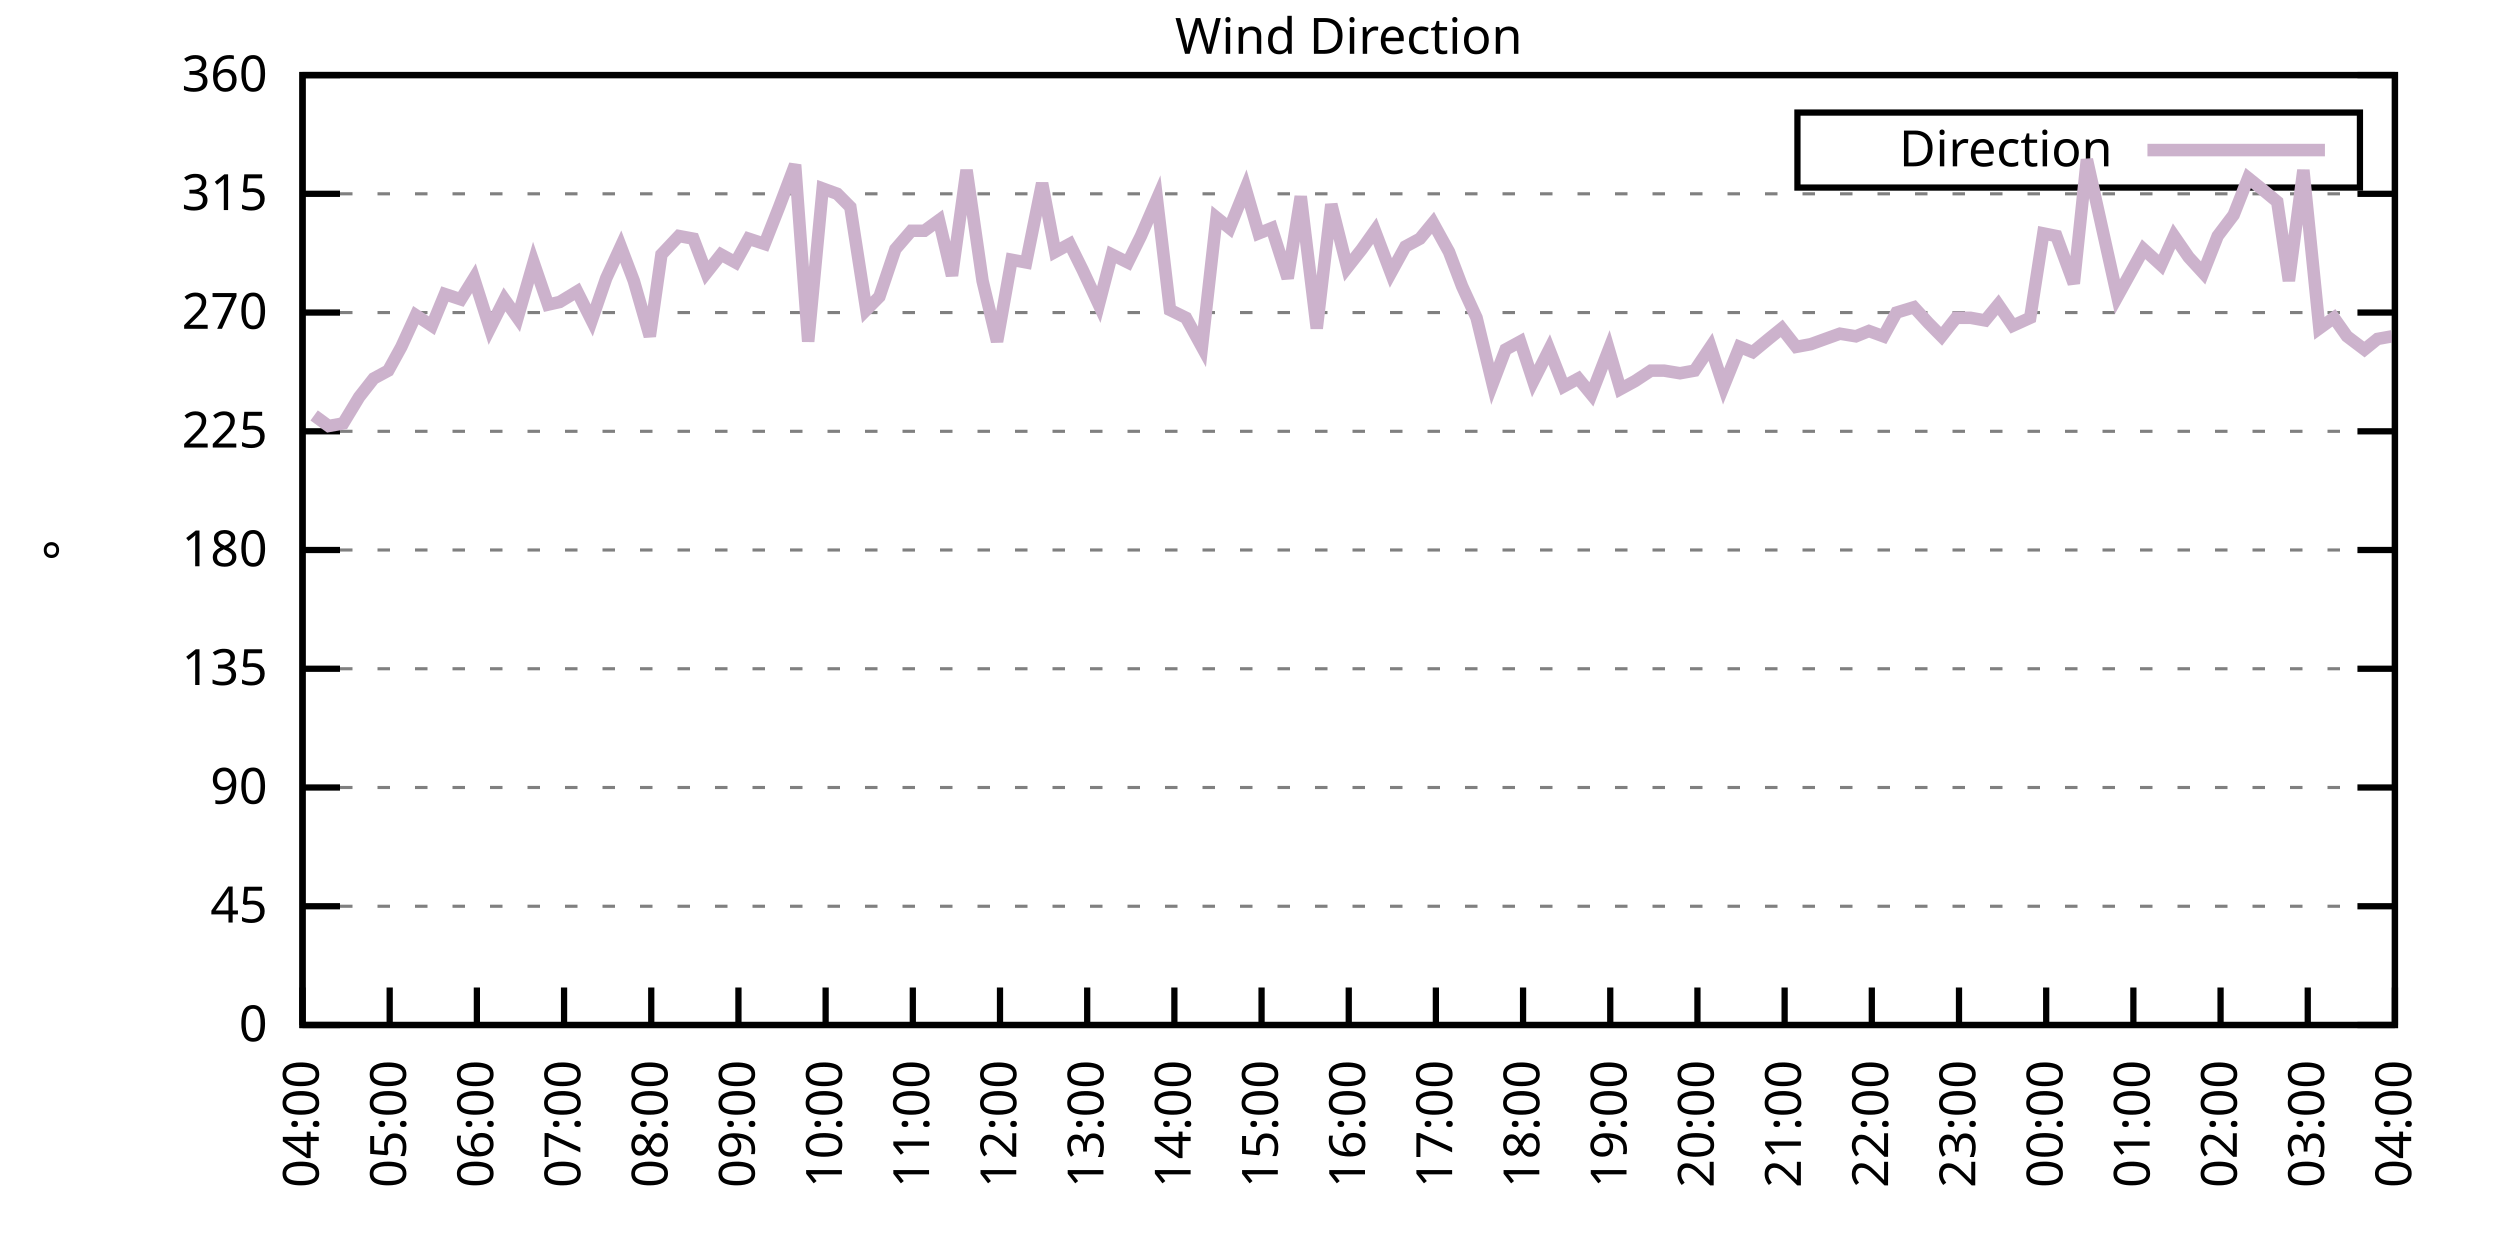
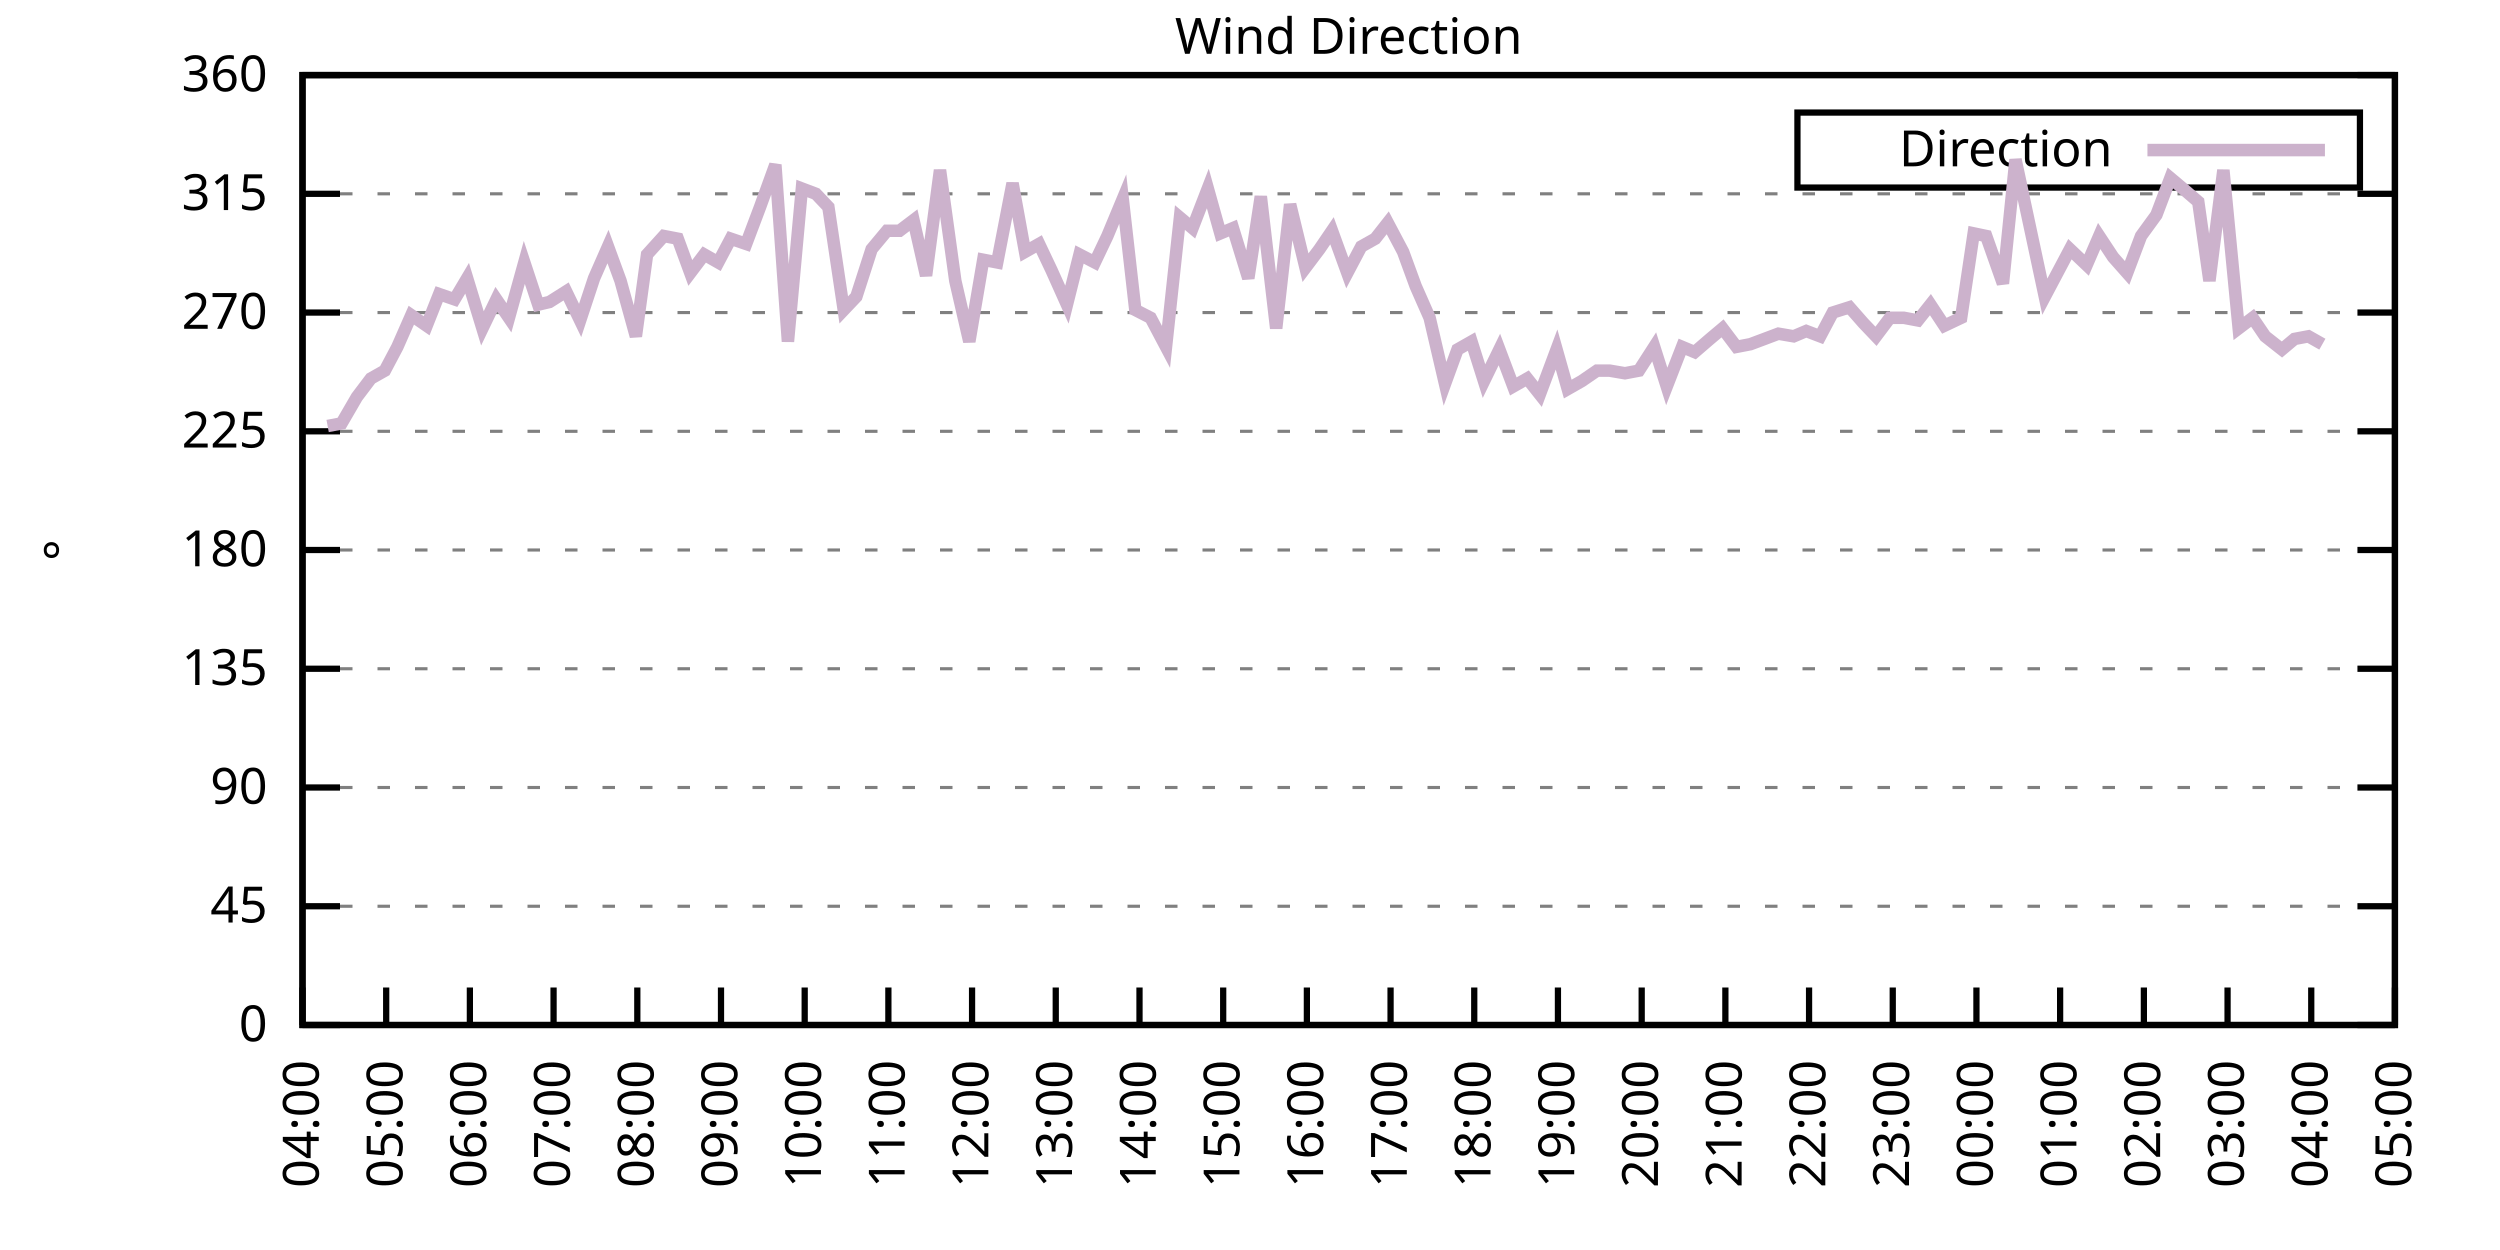
<svg xmlns="http://www.w3.org/2000/svg" xmlns:xlink="http://www.w3.org/1999/xlink" width="400" height="200" viewBox="0 0 400 200">
  <g id="gnuplot_canvas">
    <rect x="0" y="0" width="400" height="200" fill="none" />
    <defs>
      <circle id="gpDot" r="0.5" stroke-width="0.5" stroke="currentColor" />
      <path id="gpPt0" stroke-width="0.333" stroke="currentColor" d="M-1,0 h2 M0,-1 v2" />
      <path id="gpPt1" stroke-width="0.333" stroke="currentColor" d="M-1,-1 L1,1 M1,-1 L-1,1" />
      <path id="gpPt2" stroke-width="0.333" stroke="currentColor" d="M-1,0 L1,0 M0,-1 L0,1 M-1,-1 L1,1 M-1,1 L1,-1" />
      <rect id="gpPt3" stroke-width="0.333" stroke="currentColor" x="-1" y="-1" width="2" height="2" />
      <rect id="gpPt4" stroke-width="0.333" stroke="currentColor" fill="currentColor" x="-1" y="-1" width="2" height="2" />
      <circle id="gpPt5" stroke-width="0.333" stroke="currentColor" cx="0" cy="0" r="1" />
      <use xlink:href="#gpPt5" id="gpPt6" fill="currentColor" stroke="none" />
      <path id="gpPt7" stroke-width="0.333" stroke="currentColor" d="M0,-1.33 L-1.33,0.67 L1.33,0.67 z" />
      <use xlink:href="#gpPt7" id="gpPt8" fill="currentColor" stroke="none" />
      <use xlink:href="#gpPt7" id="gpPt9" stroke="currentColor" transform="rotate(180)" />
      <use xlink:href="#gpPt9" id="gpPt10" fill="currentColor" stroke="none" />
      <use xlink:href="#gpPt3" id="gpPt11" stroke="currentColor" transform="rotate(45)" />
      <use xlink:href="#gpPt11" id="gpPt12" fill="currentColor" stroke="none" />
      <path id="gpPt13" stroke-width="0.333" stroke="currentColor" d="M0,1.330 L1.265,0.411 L0.782,-1.067 L-0.782,-1.076 L-1.265,0.411 z" />
      <use xlink:href="#gpPt13" id="gpPt14" fill="currentColor" stroke="none" />
      <filter id="textbox" filterUnits="objectBoundingBox" x="0" y="0" height="1" width="1">
        <feFlood flood-color="white" flood-opacity="1" result="bgnd" />
        <feComposite in="SourceGraphic" in2="bgnd" operator="atop" />
      </filter>
      <filter id="greybox" filterUnits="objectBoundingBox" x="0" y="0" height="1" width="1">
        <feFlood flood-color="lightgrey" flood-opacity="1" result="grey" />
        <feComposite in="SourceGraphic" in2="grey" operator="atop" />
      </filter>
    </defs>
    <g fill="none" color="white" stroke="currentColor" stroke-width="1.00" stroke-linecap="butt" stroke-linejoin="miter">
</g>
    <g fill="none" color="black" stroke="currentColor" stroke-width="1.00" stroke-linecap="butt" stroke-linejoin="miter">
      <g stroke="none" shape-rendering="crispEdges">
        <polygon fill="rgb(255, 255, 255)" points="48.40,164.00 383.18,164.00 383.18,12.02 48.40,12.02 " />
      </g>
    </g>
    <g fill="none" color="black" stroke="currentColor" stroke-width="1.00" stroke-linecap="butt" stroke-linejoin="miter">
</g>
    <g fill="none" color="black" stroke="black" stroke-width="0.50" stroke-linecap="butt" stroke-linejoin="miter">
</g>
    <g fill="none" color="gray" stroke="currentColor" stroke-width="0.50" stroke-linecap="butt" stroke-linejoin="miter">
      <path stroke="gray" stroke-dasharray="2,4" class="gridline" d="M48.40,164.00 L383.19,164.00  " />
    </g>
    <g fill="none" color="gray" stroke="gray" stroke-width="1.00" stroke-linecap="butt" stroke-linejoin="miter">
</g>
    <g fill="none" color="black" stroke="currentColor" stroke-width="1.00" stroke-linecap="butt" stroke-linejoin="miter">
      <path stroke="black" d="M48.40,164.00 L54.40,164.00 M383.19,164.00 L377.19,164.00  " />
      <g transform="translate(42.80,166.60)" stroke="none" fill="black" font-family="Sans" font-size="8.00" text-anchor="end">
        <text>
          <tspan font-family="Sans"> 0</tspan>
        </text>
      </g>
    </g>
    <g fill="none" color="black" stroke="currentColor" stroke-width="1.00" stroke-linecap="butt" stroke-linejoin="miter">
</g>
    <g fill="none" color="black" stroke="black" stroke-width="0.50" stroke-linecap="butt" stroke-linejoin="miter">
</g>
    <g fill="none" color="gray" stroke="currentColor" stroke-width="0.50" stroke-linecap="butt" stroke-linejoin="miter">
      <path stroke="gray" stroke-dasharray="2,4" class="gridline" d="M48.40,145.00 L383.19,145.00  " />
    </g>
    <g fill="none" color="gray" stroke="gray" stroke-width="1.00" stroke-linecap="butt" stroke-linejoin="miter">
</g>
    <g fill="none" color="black" stroke="currentColor" stroke-width="1.00" stroke-linecap="butt" stroke-linejoin="miter">
      <path stroke="black" d="M48.40,145.00 L54.40,145.00 M383.19,145.00 L377.19,145.00  " />
      <g transform="translate(42.80,147.60)" stroke="none" fill="black" font-family="Sans" font-size="8.00" text-anchor="end">
        <text>
          <tspan font-family="Sans"> 45</tspan>
        </text>
      </g>
    </g>
    <g fill="none" color="black" stroke="currentColor" stroke-width="1.00" stroke-linecap="butt" stroke-linejoin="miter">
</g>
    <g fill="none" color="black" stroke="black" stroke-width="0.50" stroke-linecap="butt" stroke-linejoin="miter">
</g>
    <g fill="none" color="gray" stroke="currentColor" stroke-width="0.50" stroke-linecap="butt" stroke-linejoin="miter">
      <path stroke="gray" stroke-dasharray="2,4" class="gridline" d="M48.40,126.00 L383.19,126.00  " />
    </g>
    <g fill="none" color="gray" stroke="gray" stroke-width="1.00" stroke-linecap="butt" stroke-linejoin="miter">
</g>
    <g fill="none" color="black" stroke="currentColor" stroke-width="1.00" stroke-linecap="butt" stroke-linejoin="miter">
      <path stroke="black" d="M48.40,126.00 L54.40,126.00 M383.19,126.00 L377.19,126.00  " />
      <g transform="translate(42.80,128.60)" stroke="none" fill="black" font-family="Sans" font-size="8.00" text-anchor="end">
        <text>
          <tspan font-family="Sans"> 90</tspan>
        </text>
      </g>
    </g>
    <g fill="none" color="black" stroke="currentColor" stroke-width="1.00" stroke-linecap="butt" stroke-linejoin="miter">
</g>
    <g fill="none" color="black" stroke="black" stroke-width="0.50" stroke-linecap="butt" stroke-linejoin="miter">
</g>
    <g fill="none" color="gray" stroke="currentColor" stroke-width="0.50" stroke-linecap="butt" stroke-linejoin="miter">
      <path stroke="gray" stroke-dasharray="2,4" class="gridline" d="M48.40,107.00 L383.19,107.00  " />
    </g>
    <g fill="none" color="gray" stroke="gray" stroke-width="1.00" stroke-linecap="butt" stroke-linejoin="miter">
</g>
    <g fill="none" color="black" stroke="currentColor" stroke-width="1.00" stroke-linecap="butt" stroke-linejoin="miter">
      <path stroke="black" d="M48.40,107.00 L54.40,107.00 M383.19,107.00 L377.19,107.00  " />
      <g transform="translate(42.80,109.60)" stroke="none" fill="black" font-family="Sans" font-size="8.00" text-anchor="end">
        <text>
          <tspan font-family="Sans"> 135</tspan>
        </text>
      </g>
    </g>
    <g fill="none" color="black" stroke="currentColor" stroke-width="1.00" stroke-linecap="butt" stroke-linejoin="miter">
</g>
    <g fill="none" color="black" stroke="black" stroke-width="0.50" stroke-linecap="butt" stroke-linejoin="miter">
</g>
    <g fill="none" color="gray" stroke="currentColor" stroke-width="0.50" stroke-linecap="butt" stroke-linejoin="miter">
      <path stroke="gray" stroke-dasharray="2,4" class="gridline" d="M48.40,88.00 L383.19,88.00  " />
    </g>
    <g fill="none" color="gray" stroke="gray" stroke-width="1.00" stroke-linecap="butt" stroke-linejoin="miter">
</g>
    <g fill="none" color="black" stroke="currentColor" stroke-width="1.00" stroke-linecap="butt" stroke-linejoin="miter">
      <path stroke="black" d="M48.40,88.00 L54.40,88.00 M383.19,88.00 L377.19,88.00  " />
      <g transform="translate(42.80,90.60)" stroke="none" fill="black" font-family="Sans" font-size="8.00" text-anchor="end">
        <text>
          <tspan font-family="Sans"> 180</tspan>
        </text>
      </g>
    </g>
    <g fill="none" color="black" stroke="currentColor" stroke-width="1.00" stroke-linecap="butt" stroke-linejoin="miter">
</g>
    <g fill="none" color="black" stroke="black" stroke-width="0.50" stroke-linecap="butt" stroke-linejoin="miter">
</g>
    <g fill="none" color="gray" stroke="currentColor" stroke-width="0.50" stroke-linecap="butt" stroke-linejoin="miter">
      <path stroke="gray" stroke-dasharray="2,4" class="gridline" d="M48.40,69.01 L383.19,69.01  " />
    </g>
    <g fill="none" color="gray" stroke="gray" stroke-width="1.00" stroke-linecap="butt" stroke-linejoin="miter">
</g>
    <g fill="none" color="black" stroke="currentColor" stroke-width="1.00" stroke-linecap="butt" stroke-linejoin="miter">
      <path stroke="black" d="M48.40,69.01 L54.40,69.01 M383.19,69.01 L377.19,69.01  " />
      <g transform="translate(42.80,71.61)" stroke="none" fill="black" font-family="Sans" font-size="8.00" text-anchor="end">
        <text>
          <tspan font-family="Sans"> 225</tspan>
        </text>
      </g>
    </g>
    <g fill="none" color="black" stroke="currentColor" stroke-width="1.00" stroke-linecap="butt" stroke-linejoin="miter">
</g>
    <g fill="none" color="black" stroke="black" stroke-width="0.50" stroke-linecap="butt" stroke-linejoin="miter">
</g>
    <g fill="none" color="gray" stroke="currentColor" stroke-width="0.50" stroke-linecap="butt" stroke-linejoin="miter">
      <path stroke="gray" stroke-dasharray="2,4" class="gridline" d="M48.40,50.01 L383.19,50.01  " />
    </g>
    <g fill="none" color="gray" stroke="gray" stroke-width="1.00" stroke-linecap="butt" stroke-linejoin="miter">
</g>
    <g fill="none" color="black" stroke="currentColor" stroke-width="1.00" stroke-linecap="butt" stroke-linejoin="miter">
      <path stroke="black" d="M48.40,50.01 L54.40,50.01 M383.19,50.01 L377.19,50.01  " />
      <g transform="translate(42.80,52.61)" stroke="none" fill="black" font-family="Sans" font-size="8.00" text-anchor="end">
        <text>
          <tspan font-family="Sans"> 270</tspan>
        </text>
      </g>
    </g>
    <g fill="none" color="black" stroke="currentColor" stroke-width="1.00" stroke-linecap="butt" stroke-linejoin="miter">
</g>
    <g fill="none" color="black" stroke="black" stroke-width="0.50" stroke-linecap="butt" stroke-linejoin="miter">
</g>
    <g fill="none" color="gray" stroke="currentColor" stroke-width="0.50" stroke-linecap="butt" stroke-linejoin="miter">
      <path stroke="gray" stroke-dasharray="2,4" class="gridline" d="M48.40,31.01 L383.19,31.01  " />
    </g>
    <g fill="none" color="gray" stroke="gray" stroke-width="1.00" stroke-linecap="butt" stroke-linejoin="miter">
</g>
    <g fill="none" color="black" stroke="currentColor" stroke-width="1.00" stroke-linecap="butt" stroke-linejoin="miter">
      <path stroke="black" d="M48.40,31.01 L54.40,31.01 M383.19,31.01 L377.19,31.01  " />
      <g transform="translate(42.80,33.61)" stroke="none" fill="black" font-family="Sans" font-size="8.00" text-anchor="end">
        <text>
          <tspan font-family="Sans"> 315</tspan>
        </text>
      </g>
    </g>
    <g fill="none" color="black" stroke="currentColor" stroke-width="1.00" stroke-linecap="butt" stroke-linejoin="miter">
</g>
    <g fill="none" color="black" stroke="black" stroke-width="0.50" stroke-linecap="butt" stroke-linejoin="miter">
</g>
    <g fill="none" color="gray" stroke="currentColor" stroke-width="0.50" stroke-linecap="butt" stroke-linejoin="miter">
      <path stroke="gray" stroke-dasharray="2,4" class="gridline" d="M48.40,12.01 L383.19,12.01  " />
    </g>
    <g fill="none" color="gray" stroke="gray" stroke-width="1.00" stroke-linecap="butt" stroke-linejoin="miter">
</g>
    <g fill="none" color="black" stroke="currentColor" stroke-width="1.00" stroke-linecap="butt" stroke-linejoin="miter">
      <path stroke="black" d="M48.40,12.01 L54.40,12.01 M383.19,12.01 L377.19,12.01  " />
      <g transform="translate(42.80,14.61)" stroke="none" fill="black" font-family="Sans" font-size="8.00" text-anchor="end">
        <text>
          <tspan font-family="Sans"> 360</tspan>
        </text>
      </g>
    </g>
    <g fill="none" color="black" stroke="currentColor" stroke-width="1.00" stroke-linecap="butt" stroke-linejoin="miter">
      <path stroke="black" d="M48.40,164.00 L48.40,158.00  " />
      <g transform="translate(51.00,169.60) rotate(270.00)" stroke="none" fill="black" font-family="Sans" font-size="8.00" text-anchor="end">
        <text>
          <tspan font-family="Sans">04:00</tspan>
        </text>
      </g>
    </g>
    <g fill="none" color="black" stroke="currentColor" stroke-width="1.00" stroke-linecap="butt" stroke-linejoin="miter">
-       <path stroke="black" d="M62.35,164.00 L62.35,158.00  " />
-       <g transform="translate(64.95,169.60) rotate(270.00)" stroke="none" fill="black" font-family="Sans" font-size="8.00" text-anchor="end">
+       <path stroke="black" d="M61.79,164.00 L61.79,158.00  " />
+       <g transform="translate(64.39,169.60) rotate(270.00)" stroke="none" fill="black" font-family="Sans" font-size="8.00" text-anchor="end">
        <text>
          <tspan font-family="Sans">05:00</tspan>
        </text>
      </g>
    </g>
    <g fill="none" color="black" stroke="currentColor" stroke-width="1.00" stroke-linecap="butt" stroke-linejoin="miter">
-       <path stroke="black" d="M76.30,164.00 L76.30,158.00  " />
-       <g transform="translate(78.90,169.60) rotate(270.00)" stroke="none" fill="black" font-family="Sans" font-size="8.00" text-anchor="end">
+       <path stroke="black" d="M75.18,164.00 L75.18,158.00  " />
+       <g transform="translate(77.78,169.60) rotate(270.00)" stroke="none" fill="black" font-family="Sans" font-size="8.00" text-anchor="end">
        <text>
          <tspan font-family="Sans">06:00</tspan>
        </text>
      </g>
    </g>
    <g fill="none" color="black" stroke="currentColor" stroke-width="1.00" stroke-linecap="butt" stroke-linejoin="miter">
-       <path stroke="black" d="M90.25,164.00 L90.25,158.00  " />
-       <g transform="translate(92.85,169.60) rotate(270.00)" stroke="none" fill="black" font-family="Sans" font-size="8.00" text-anchor="end">
+       <path stroke="black" d="M88.57,164.00 L88.57,158.00  " />
+       <g transform="translate(91.17,169.60) rotate(270.00)" stroke="none" fill="black" font-family="Sans" font-size="8.00" text-anchor="end">
        <text>
          <tspan font-family="Sans">07:00</tspan>
        </text>
      </g>
    </g>
    <g fill="none" color="black" stroke="currentColor" stroke-width="1.00" stroke-linecap="butt" stroke-linejoin="miter">
-       <path stroke="black" d="M104.20,164.00 L104.20,158.00  " />
-       <g transform="translate(106.80,169.60) rotate(270.00)" stroke="none" fill="black" font-family="Sans" font-size="8.00" text-anchor="end">
+       <path stroke="black" d="M101.97,164.00 L101.97,158.00  " />
+       <g transform="translate(104.57,169.60) rotate(270.00)" stroke="none" fill="black" font-family="Sans" font-size="8.00" text-anchor="end">
        <text>
          <tspan font-family="Sans">08:00</tspan>
        </text>
      </g>
    </g>
    <g fill="none" color="black" stroke="currentColor" stroke-width="1.00" stroke-linecap="butt" stroke-linejoin="miter">
-       <path stroke="black" d="M118.15,164.00 L118.15,158.00  " />
-       <g transform="translate(120.75,169.60) rotate(270.00)" stroke="none" fill="black" font-family="Sans" font-size="8.00" text-anchor="end">
+       <path stroke="black" d="M115.36,164.00 L115.36,158.00  " />
+       <g transform="translate(117.96,169.60) rotate(270.00)" stroke="none" fill="black" font-family="Sans" font-size="8.00" text-anchor="end">
        <text>
          <tspan font-family="Sans">09:00</tspan>
        </text>
      </g>
    </g>
    <g fill="none" color="black" stroke="currentColor" stroke-width="1.00" stroke-linecap="butt" stroke-linejoin="miter">
-       <path stroke="black" d="M132.10,164.00 L132.10,158.00  " />
-       <g transform="translate(134.70,169.60) rotate(270.00)" stroke="none" fill="black" font-family="Sans" font-size="8.00" text-anchor="end">
+       <path stroke="black" d="M128.75,164.00 L128.75,158.00  " />
+       <g transform="translate(131.35,169.60) rotate(270.00)" stroke="none" fill="black" font-family="Sans" font-size="8.00" text-anchor="end">
        <text>
          <tspan font-family="Sans">10:00</tspan>
        </text>
      </g>
    </g>
    <g fill="none" color="black" stroke="currentColor" stroke-width="1.00" stroke-linecap="butt" stroke-linejoin="miter">
-       <path stroke="black" d="M146.05,164.00 L146.05,158.00  " />
-       <g transform="translate(148.65,169.60) rotate(270.00)" stroke="none" fill="black" font-family="Sans" font-size="8.00" text-anchor="end">
+       <path stroke="black" d="M142.14,164.00 L142.14,158.00  " />
+       <g transform="translate(144.74,169.60) rotate(270.00)" stroke="none" fill="black" font-family="Sans" font-size="8.00" text-anchor="end">
        <text>
          <tspan font-family="Sans">11:00</tspan>
        </text>
      </g>
    </g>
    <g fill="none" color="black" stroke="currentColor" stroke-width="1.00" stroke-linecap="butt" stroke-linejoin="miter">
-       <path stroke="black" d="M160.00,164.00 L160.00,158.00  " />
-       <g transform="translate(162.60,169.60) rotate(270.00)" stroke="none" fill="black" font-family="Sans" font-size="8.00" text-anchor="end">
+       <path stroke="black" d="M155.53,164.00 L155.53,158.00  " />
+       <g transform="translate(158.13,169.60) rotate(270.00)" stroke="none" fill="black" font-family="Sans" font-size="8.00" text-anchor="end">
        <text>
          <tspan font-family="Sans">12:00</tspan>
        </text>
      </g>
    </g>
    <g fill="none" color="black" stroke="currentColor" stroke-width="1.00" stroke-linecap="butt" stroke-linejoin="miter">
-       <path stroke="black" d="M173.95,164.00 L173.95,158.00  " />
-       <g transform="translate(176.55,169.60) rotate(270.00)" stroke="none" fill="black" font-family="Sans" font-size="8.00" text-anchor="end">
+       <path stroke="black" d="M168.92,164.00 L168.92,158.00  " />
+       <g transform="translate(171.52,169.60) rotate(270.00)" stroke="none" fill="black" font-family="Sans" font-size="8.00" text-anchor="end">
        <text>
          <tspan font-family="Sans">13:00</tspan>
        </text>
      </g>
    </g>
    <g fill="none" color="black" stroke="currentColor" stroke-width="1.00" stroke-linecap="butt" stroke-linejoin="miter">
-       <path stroke="black" d="M187.90,164.00 L187.90,158.00  " />
-       <g transform="translate(190.50,169.60) rotate(270.00)" stroke="none" fill="black" font-family="Sans" font-size="8.00" text-anchor="end">
+       <path stroke="black" d="M182.32,164.00 L182.32,158.00  " />
+       <g transform="translate(184.92,169.60) rotate(270.00)" stroke="none" fill="black" font-family="Sans" font-size="8.00" text-anchor="end">
        <text>
          <tspan font-family="Sans">14:00</tspan>
        </text>
      </g>
    </g>
    <g fill="none" color="black" stroke="currentColor" stroke-width="1.00" stroke-linecap="butt" stroke-linejoin="miter">
-       <path stroke="black" d="M201.85,164.00 L201.85,158.00  " />
-       <g transform="translate(204.45,169.60) rotate(270.00)" stroke="none" fill="black" font-family="Sans" font-size="8.00" text-anchor="end">
+       <path stroke="black" d="M195.71,164.00 L195.71,158.00  " />
+       <g transform="translate(198.31,169.60) rotate(270.00)" stroke="none" fill="black" font-family="Sans" font-size="8.00" text-anchor="end">
        <text>
          <tspan font-family="Sans">15:00</tspan>
        </text>
      </g>
    </g>
    <g fill="none" color="black" stroke="currentColor" stroke-width="1.00" stroke-linecap="butt" stroke-linejoin="miter">
-       <path stroke="black" d="M215.80,164.00 L215.80,158.00  " />
-       <g transform="translate(218.40,169.60) rotate(270.00)" stroke="none" fill="black" font-family="Sans" font-size="8.00" text-anchor="end">
+       <path stroke="black" d="M209.10,164.00 L209.10,158.00  " />
+       <g transform="translate(211.70,169.60) rotate(270.00)" stroke="none" fill="black" font-family="Sans" font-size="8.00" text-anchor="end">
        <text>
          <tspan font-family="Sans">16:00</tspan>
        </text>
      </g>
    </g>
    <g fill="none" color="black" stroke="currentColor" stroke-width="1.00" stroke-linecap="butt" stroke-linejoin="miter">
-       <path stroke="black" d="M229.74,164.00 L229.74,158.00  " />
-       <g transform="translate(232.34,169.60) rotate(270.00)" stroke="none" fill="black" font-family="Sans" font-size="8.00" text-anchor="end">
+       <path stroke="black" d="M222.49,164.00 L222.49,158.00  " />
+       <g transform="translate(225.09,169.60) rotate(270.00)" stroke="none" fill="black" font-family="Sans" font-size="8.00" text-anchor="end">
        <text>
          <tspan font-family="Sans">17:00</tspan>
        </text>
      </g>
    </g>
    <g fill="none" color="black" stroke="currentColor" stroke-width="1.00" stroke-linecap="butt" stroke-linejoin="miter">
-       <path stroke="black" d="M243.69,164.00 L243.69,158.00  " />
-       <g transform="translate(246.29,169.60) rotate(270.00)" stroke="none" fill="black" font-family="Sans" font-size="8.00" text-anchor="end">
+       <path stroke="black" d="M235.88,164.00 L235.88,158.00  " />
+       <g transform="translate(238.48,169.60) rotate(270.00)" stroke="none" fill="black" font-family="Sans" font-size="8.00" text-anchor="end">
        <text>
          <tspan font-family="Sans">18:00</tspan>
        </text>
      </g>
    </g>
    <g fill="none" color="black" stroke="currentColor" stroke-width="1.00" stroke-linecap="butt" stroke-linejoin="miter">
-       <path stroke="black" d="M257.64,164.00 L257.64,158.00  " />
-       <g transform="translate(260.24,169.60) rotate(270.00)" stroke="none" fill="black" font-family="Sans" font-size="8.00" text-anchor="end">
+       <path stroke="black" d="M249.27,164.00 L249.27,158.00  " />
+       <g transform="translate(251.87,169.60) rotate(270.00)" stroke="none" fill="black" font-family="Sans" font-size="8.00" text-anchor="end">
        <text>
          <tspan font-family="Sans">19:00</tspan>
        </text>
      </g>
    </g>
    <g fill="none" color="black" stroke="currentColor" stroke-width="1.00" stroke-linecap="butt" stroke-linejoin="miter">
-       <path stroke="black" d="M271.59,164.00 L271.59,158.00  " />
-       <g transform="translate(274.19,169.60) rotate(270.00)" stroke="none" fill="black" font-family="Sans" font-size="8.00" text-anchor="end">
+       <path stroke="black" d="M262.67,164.00 L262.67,158.00  " />
+       <g transform="translate(265.27,169.60) rotate(270.00)" stroke="none" fill="black" font-family="Sans" font-size="8.00" text-anchor="end">
        <text>
          <tspan font-family="Sans">20:00</tspan>
        </text>
      </g>
    </g>
    <g fill="none" color="black" stroke="currentColor" stroke-width="1.00" stroke-linecap="butt" stroke-linejoin="miter">
-       <path stroke="black" d="M285.54,164.00 L285.54,158.00  " />
-       <g transform="translate(288.14,169.60) rotate(270.00)" stroke="none" fill="black" font-family="Sans" font-size="8.00" text-anchor="end">
+       <path stroke="black" d="M276.06,164.00 L276.06,158.00  " />
+       <g transform="translate(278.66,169.60) rotate(270.00)" stroke="none" fill="black" font-family="Sans" font-size="8.00" text-anchor="end">
        <text>
          <tspan font-family="Sans">21:00</tspan>
        </text>
      </g>
    </g>
    <g fill="none" color="black" stroke="currentColor" stroke-width="1.00" stroke-linecap="butt" stroke-linejoin="miter">
-       <path stroke="black" d="M299.49,164.00 L299.49,158.00  " />
-       <g transform="translate(302.09,169.60) rotate(270.00)" stroke="none" fill="black" font-family="Sans" font-size="8.00" text-anchor="end">
+       <path stroke="black" d="M289.45,164.00 L289.45,158.00  " />
+       <g transform="translate(292.05,169.60) rotate(270.00)" stroke="none" fill="black" font-family="Sans" font-size="8.00" text-anchor="end">
        <text>
          <tspan font-family="Sans">22:00</tspan>
        </text>
      </g>
    </g>
    <g fill="none" color="black" stroke="currentColor" stroke-width="1.00" stroke-linecap="butt" stroke-linejoin="miter">
-       <path stroke="black" d="M313.44,164.00 L313.44,158.00  " />
-       <g transform="translate(316.04,169.60) rotate(270.00)" stroke="none" fill="black" font-family="Sans" font-size="8.00" text-anchor="end">
+       <path stroke="black" d="M302.84,164.00 L302.84,158.00  " />
+       <g transform="translate(305.44,169.60) rotate(270.00)" stroke="none" fill="black" font-family="Sans" font-size="8.00" text-anchor="end">
        <text>
          <tspan font-family="Sans">23:00</tspan>
        </text>
      </g>
    </g>
    <g fill="none" color="black" stroke="currentColor" stroke-width="1.00" stroke-linecap="butt" stroke-linejoin="miter">
-       <path stroke="black" d="M327.39,164.00 L327.39,158.00  " />
-       <g transform="translate(329.99,169.60) rotate(270.00)" stroke="none" fill="black" font-family="Sans" font-size="8.00" text-anchor="end">
+       <path stroke="black" d="M316.23,164.00 L316.23,158.00  " />
+       <g transform="translate(318.83,169.60) rotate(270.00)" stroke="none" fill="black" font-family="Sans" font-size="8.00" text-anchor="end">
        <text>
          <tspan font-family="Sans">00:00</tspan>
        </text>
      </g>
    </g>
    <g fill="none" color="black" stroke="currentColor" stroke-width="1.00" stroke-linecap="butt" stroke-linejoin="miter">
-       <path stroke="black" d="M341.34,164.00 L341.34,158.00  " />
-       <g transform="translate(343.94,169.60) rotate(270.00)" stroke="none" fill="black" font-family="Sans" font-size="8.00" text-anchor="end">
+       <path stroke="black" d="M329.62,164.00 L329.62,158.00  " />
+       <g transform="translate(332.22,169.60) rotate(270.00)" stroke="none" fill="black" font-family="Sans" font-size="8.00" text-anchor="end">
        <text>
          <tspan font-family="Sans">01:00</tspan>
        </text>
      </g>
    </g>
    <g fill="none" color="black" stroke="currentColor" stroke-width="1.00" stroke-linecap="butt" stroke-linejoin="miter">
-       <path stroke="black" d="M355.29,164.00 L355.29,158.00  " />
-       <g transform="translate(357.89,169.60) rotate(270.00)" stroke="none" fill="black" font-family="Sans" font-size="8.00" text-anchor="end">
+       <path stroke="black" d="M343.02,164.00 L343.02,158.00  " />
+       <g transform="translate(345.62,169.60) rotate(270.00)" stroke="none" fill="black" font-family="Sans" font-size="8.00" text-anchor="end">
        <text>
          <tspan font-family="Sans">02:00</tspan>
        </text>
      </g>
    </g>
    <g fill="none" color="black" stroke="currentColor" stroke-width="1.00" stroke-linecap="butt" stroke-linejoin="miter">
-       <path stroke="black" d="M369.24,164.00 L369.24,158.00  " />
-       <g transform="translate(371.84,169.60) rotate(270.00)" stroke="none" fill="black" font-family="Sans" font-size="8.00" text-anchor="end">
+       <path stroke="black" d="M356.41,164.00 L356.41,158.00  " />
+       <g transform="translate(359.01,169.60) rotate(270.00)" stroke="none" fill="black" font-family="Sans" font-size="8.00" text-anchor="end">
        <text>
          <tspan font-family="Sans">03:00</tspan>
+         </text>
+       </g>
+     </g>
+     <g fill="none" color="black" stroke="currentColor" stroke-width="1.00" stroke-linecap="butt" stroke-linejoin="miter">
+       <path stroke="black" d="M369.80,164.00 L369.80,158.00  " />
+       <g transform="translate(372.40,169.60) rotate(270.00)" stroke="none" fill="black" font-family="Sans" font-size="8.00" text-anchor="end">
+         <text>
+           <tspan font-family="Sans">04:00</tspan>
        </text>
      </g>
    </g>
    <g fill="none" color="black" stroke="currentColor" stroke-width="1.00" stroke-linecap="butt" stroke-linejoin="miter">
      <path stroke="black" d="M383.19,164.00 L383.19,158.00  " />
      <g transform="translate(385.79,169.60) rotate(270.00)" stroke="none" fill="black" font-family="Sans" font-size="8.00" text-anchor="end">
        <text>
-           <tspan font-family="Sans">04:00</tspan>
+           <tspan font-family="Sans">05:00</tspan>
        </text>
      </g>
    </g>
    <g fill="none" color="black" stroke="currentColor" stroke-width="1.00" stroke-linecap="butt" stroke-linejoin="miter">
</g>
    <g fill="none" color="black" stroke="currentColor" stroke-width="1.00" stroke-linecap="butt" stroke-linejoin="miter">
      <path stroke="black" d="M48.40,12.01 L48.40,164.00 L383.19,164.00 L383.19,12.01 L48.40,12.01 Z  " />
    </g>
    <g fill="none" color="black" stroke="currentColor" stroke-width="1.00" stroke-linecap="butt" stroke-linejoin="miter">
</g>
    <g fill="none" color="black" stroke="currentColor" stroke-width="1.00" stroke-linecap="butt" stroke-linejoin="miter">
      <path stroke="black" d="M287.59,30.01 L287.59,18.01 L377.59,18.01 L377.59,30.01 L287.59,30.01 Z  " />
    </g>
    <g id="Wind_direction_plot_1">
      <g fill="none" color="white" stroke="black" stroke-width="2.00" stroke-linecap="butt" stroke-linejoin="miter">
</g>
      <g fill="none" color="black" stroke="currentColor" stroke-width="2.00" stroke-linecap="butt" stroke-linejoin="miter">
        <g transform="translate(337.99,26.61)" stroke="none" fill="black" font-family="Sans" font-size="8.00" text-anchor="end">
          <text>
            <tspan font-family="Sans">Direction</tspan>
          </text>
        </g>
      </g>
      <g fill="none" color="black" stroke="currentColor" stroke-width="2.00" stroke-linecap="butt" stroke-linejoin="miter">
-         <path stroke="rgb(204, 178, 204)" d="M343.59,24.01 L371.99,24.01 M50.26,66.47 L52.58,68.16 L54.91,67.74 L57.47,63.52 L59.79,60.56 L62.12,59.30   L64.21,55.50 L66.53,50.43 L69.09,52.12 L71.18,47.05 L73.74,47.90 L75.83,44.52 L78.39,52.54 L80.72,47.90   L82.81,50.85 L85.37,41.99 L87.69,48.74 L89.55,48.32 L92.34,46.63 L94.67,51.27 L96.99,44.52 L99.32,39.45   L101.41,44.94 L103.97,53.81 L105.83,40.72 L108.62,37.76 L110.94,38.19 L113.03,43.67 L115.36,40.72 L117.68,41.99   L119.78,38.19 L122.33,39.03 L124.66,33.12 L127.22,26.36 L129.31,54.65 L131.63,30.16 L133.96,31.01 L136.05,33.12   L138.61,49.59 L140.70,47.47 L143.26,39.87 L145.81,36.92 L147.91,36.92 L150.23,35.23 L152.32,44.10 L154.65,27.21   L157.21,44.94 L159.53,54.65 L161.86,41.56 L164.18,41.99 L166.74,29.32 L168.83,40.30 L171.16,39.03 L173.25,43.25   L175.81,48.74 L177.90,40.72 L180.46,41.99 L182.55,37.76 L185.11,31.85 L187.20,49.59 L189.76,50.85 L192.31,55.50   L194.64,34.81 L196.73,36.50 L199.29,30.16 L201.38,37.34 L203.47,36.50 L206.03,44.52 L208.12,31.43 L210.68,52.54   L213.01,32.70 L215.56,42.83 L217.89,39.87 L219.98,36.92 L222.54,43.67 L224.86,39.45 L227.19,38.19 L229.28,35.65   L231.84,40.30 L233.93,45.79 L236.25,50.85 L238.81,61.41 L240.90,55.92 L243.23,54.65 L245.32,60.98 L247.88,55.92   L250.20,61.83 L252.53,60.56 L254.62,63.10 L257.41,55.92 L259.27,62.25 L261.60,60.98 L264.15,59.30 L266.25,59.30   L268.80,59.72 L271.13,59.30 L273.69,55.50 L275.78,61.83 L278.34,55.50 L280.43,56.34 L282.99,54.23 L285.08,52.54   L287.40,55.50 L289.73,55.07 L292.05,54.23 L294.38,53.39 L296.94,53.81 L299.03,52.96 L301.35,53.81 L303.44,50.01   L306.23,49.16 L308.56,51.70 L310.65,53.81 L312.98,50.85 L315.30,50.85 L317.63,51.27 L319.72,48.74 L322.04,52.12   L324.83,50.85 L326.93,37.34 L329.02,37.76 L331.81,45.36 L333.90,25.52 L338.78,47.47 L340.88,43.67 L342.97,39.87   L345.76,42.41 L347.85,37.76 L350.18,41.14 L352.50,43.67 L354.83,37.76 L357.38,34.39 L359.71,28.48 L361.80,30.16   L364.36,32.28 L366.22,44.94 L368.54,27.21 L371.10,52.54 L373.43,50.85 L375.52,53.81 L378.31,55.92 L380.40,54.23   L382.73,53.81  " />
+         <path stroke="rgb(204, 178, 204)" d="M343.59,24.01 L371.99,24.01 M52.42,68.16 L54.65,67.74 L57.10,63.52 L59.34,60.56 L61.57,59.30 L63.58,55.50   L65.81,50.43 L68.26,52.12 L70.27,47.05 L72.73,47.90 L74.74,44.52 L77.19,52.54 L79.42,47.90 L81.43,50.85   L83.89,41.99 L86.12,48.74 L87.91,48.32 L90.58,46.63 L92.82,51.27 L95.05,44.52 L97.28,39.45 L99.29,44.94   L101.74,53.81 L103.53,40.72 L106.21,37.76 L108.44,38.19 L110.45,43.67 L112.68,40.72 L114.91,41.99 L116.92,38.19   L119.38,39.03 L121.61,33.12 L124.06,26.36 L126.07,54.65 L128.30,30.16 L130.54,31.01 L132.54,33.12 L135.00,49.59   L137.01,47.47 L139.46,39.87 L141.92,36.92 L143.93,36.92 L146.16,35.23 L148.17,44.10 L150.40,27.21 L152.85,44.94   L155.09,54.65 L157.32,41.56 L159.55,41.99 L162.01,29.32 L164.01,40.30 L166.25,39.03 L168.25,43.25 L170.71,48.74   L172.72,40.72 L175.17,41.99 L177.18,37.76 L179.64,31.85 L181.65,49.59 L184.10,50.85 L186.56,55.50 L188.79,34.81   L190.80,36.50 L193.25,30.16 L195.26,37.34 L197.27,36.50 L199.73,44.52 L201.73,31.43 L204.19,52.54 L206.42,32.70   L208.88,42.83 L211.11,39.87 L213.12,36.92 L215.57,43.67 L217.80,39.45 L220.04,38.19 L222.04,35.65 L224.50,40.30   L226.51,45.79 L228.74,50.85 L231.20,61.41 L233.20,55.92 L235.44,54.65 L237.44,60.98 L239.90,55.92 L242.13,61.83   L244.36,60.56 L246.37,63.10 L249.05,55.92 L250.84,62.25 L253.07,60.98 L255.52,59.30 L257.53,59.30 L259.99,59.72   L262.22,59.30 L264.67,55.50 L266.68,61.83 L269.14,55.50 L271.15,56.34 L273.60,54.23 L275.61,52.54 L277.84,55.50   L280.07,55.07 L282.31,54.23 L284.54,53.39 L286.99,53.81 L289.00,52.96 L291.23,53.81 L293.24,50.01 L295.92,49.16   L298.15,51.70 L300.16,53.81 L302.39,50.85 L304.63,50.85 L306.86,51.27 L308.87,48.74 L311.10,52.12 L313.78,50.85   L315.79,37.34 L317.79,37.76 L320.47,45.36 L322.48,25.52 L327.17,47.47 L329.18,43.67 L331.19,39.87 L333.86,42.41   L335.87,37.76 L338.10,41.14 L340.34,43.67 L342.57,37.76 L345.02,34.39 L347.26,28.48 L349.26,30.16 L351.72,32.28   L353.51,44.94 L355.74,27.21 L358.19,52.54 L360.42,50.85 L362.43,53.81 L365.11,55.92 L367.12,54.23 L369.35,53.81   L371.58,55.07  " />
      </g>
    </g>
    <g fill="none" color="black" stroke="currentColor" stroke-width="2.00" stroke-linecap="butt" stroke-linejoin="miter">
</g>
    <g fill="none" color="black" stroke="black" stroke-width="1.00" stroke-linecap="butt" stroke-linejoin="miter">
</g>
    <g fill="none" color="black" stroke="currentColor" stroke-width="1.00" stroke-linecap="butt" stroke-linejoin="miter">
      <path stroke="black" d="M48.40,12.01 L48.40,164.00 L383.19,164.00 L383.19,12.01 L48.40,12.01 Z  " />
      <g transform="translate(12.80,88.01) rotate(270.00)" stroke="none" fill="black" font-family="Sans" font-size="8.00" text-anchor="middle">
        <text>
          <tspan font-family="Sans">°</tspan>
        </text>
      </g>
    </g>
    <g fill="none" color="black" stroke="currentColor" stroke-width="1.00" stroke-linecap="butt" stroke-linejoin="miter">
</g>
    <g fill="none" color="black" stroke="currentColor" stroke-width="1.00" stroke-linecap="butt" stroke-linejoin="miter">
      <g transform="translate(215.79,8.61)" stroke="none" fill="black" font-family="Sans" font-size="8.00" text-anchor="middle">
        <text>
          <tspan font-family="Sans">Wind Direction</tspan>
        </text>
      </g>
    </g>
    <g fill="none" color="black" stroke="currentColor" stroke-width="1.00" stroke-linecap="butt" stroke-linejoin="miter">
</g>
  </g>
</svg>
